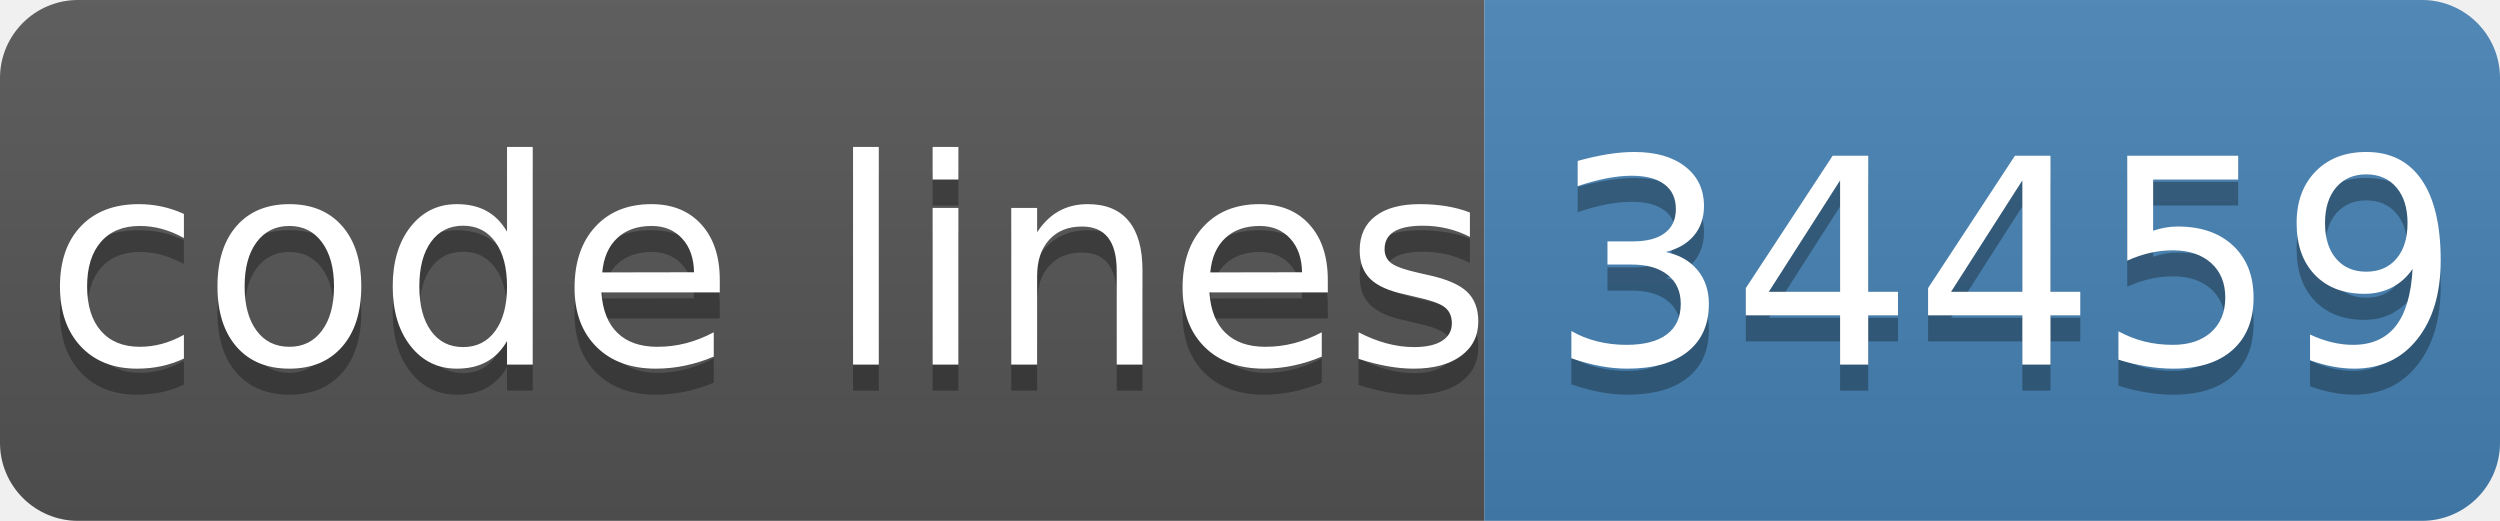
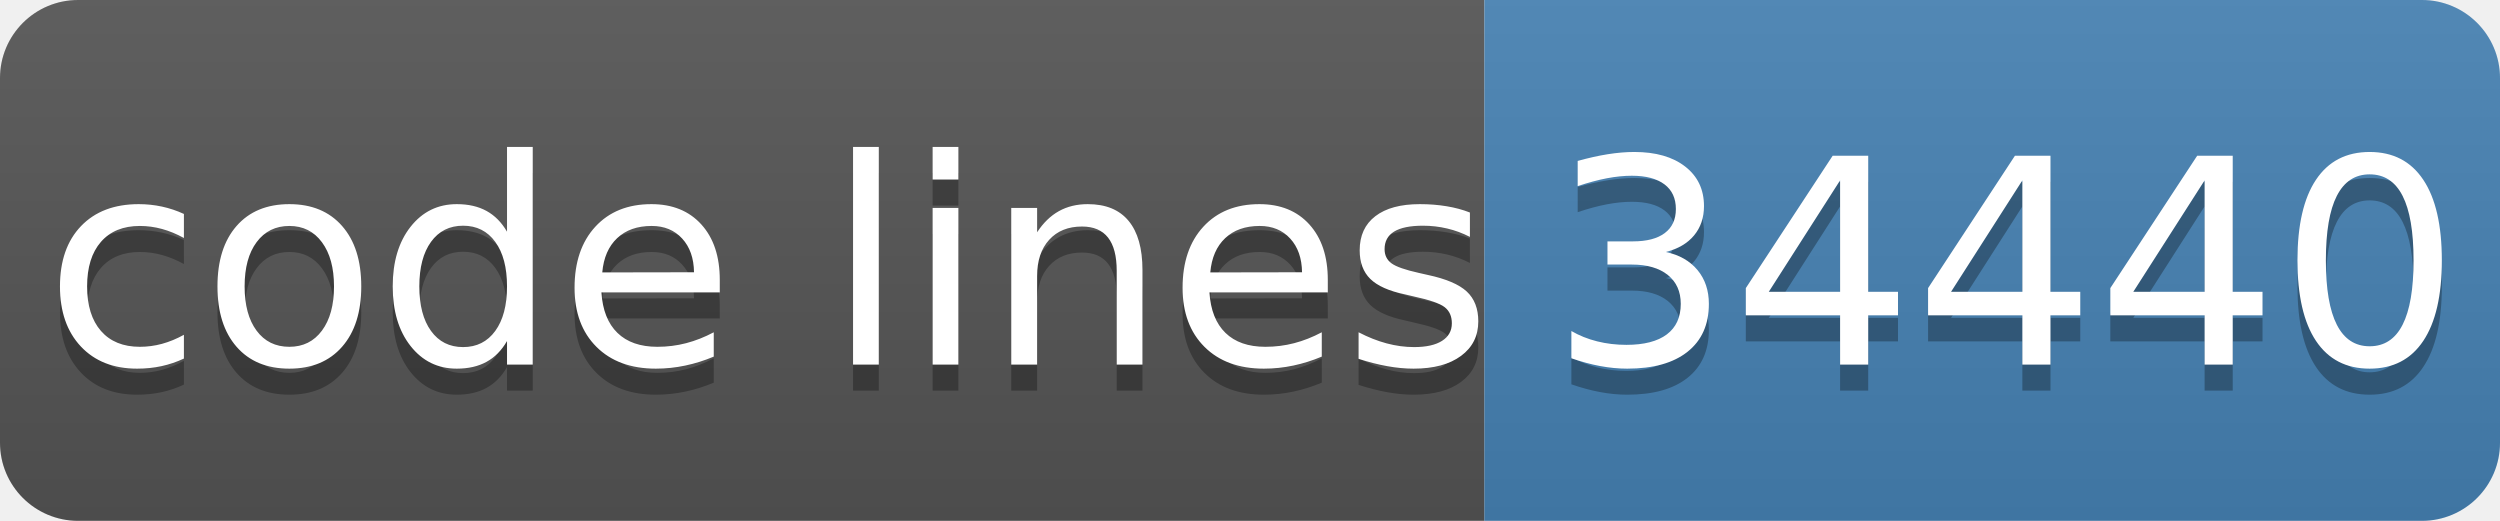
- <svg xmlns="http://www.w3.org/2000/svg" width="96" height="20" role="img" aria-label="code lines: 34459">
+ <svg xmlns="http://www.w3.org/2000/svg" width="96" height="20" role="img" aria-label="code lines: 34440">
  <linearGradient id="s" x2="0" y2="100%">
    <stop offset="0" stop-color="#bbb" stop-opacity=".1" />
    <stop offset="1" stop-opacity=".1" />
  </linearGradient>
  <clipPath id="r">
    <rect width="96" height="20" rx="3" fill="#fff" />
  </clipPath>
  <g clip-path="url(#r)">
    <rect width="57" height="20" fill="#555" />
    <rect x="57" width="40" height="20" fill="#4682b4" />
    <rect width="96" height="20" fill="url(#s)" />
  </g>
  <g fill="#fff" text-anchor="middle" font-family="Verdana,Geneva,DejaVu Sans,sans-serif" text-rendering="geometricPrecision" font-size="110">
    <text aria-hidden="true" x="295" y="150" fill="#010101" fill-opacity=".3" transform="scale(.1)" textLength="510">code lines</text>
    <text x="295" y="140" transform="scale(.1)" fill="#fff" textLength="510">code lines</text>
-     <text aria-hidden="true" x="770" y="150" fill="#010101" fill-opacity=".3" transform="scale(.1)" textLength="320">34459</text>
-     <text x="770" y="140" transform="scale(.1)" fill="#fff" textLength="320">34459</text>
+     <text aria-hidden="true" x="770" y="150" fill="#010101" fill-opacity=".3" transform="scale(.1)" textLength="320">34440</text>
+     <text x="770" y="140" transform="scale(.1)" fill="#fff" textLength="320">34440</text>
  </g>
</svg>
